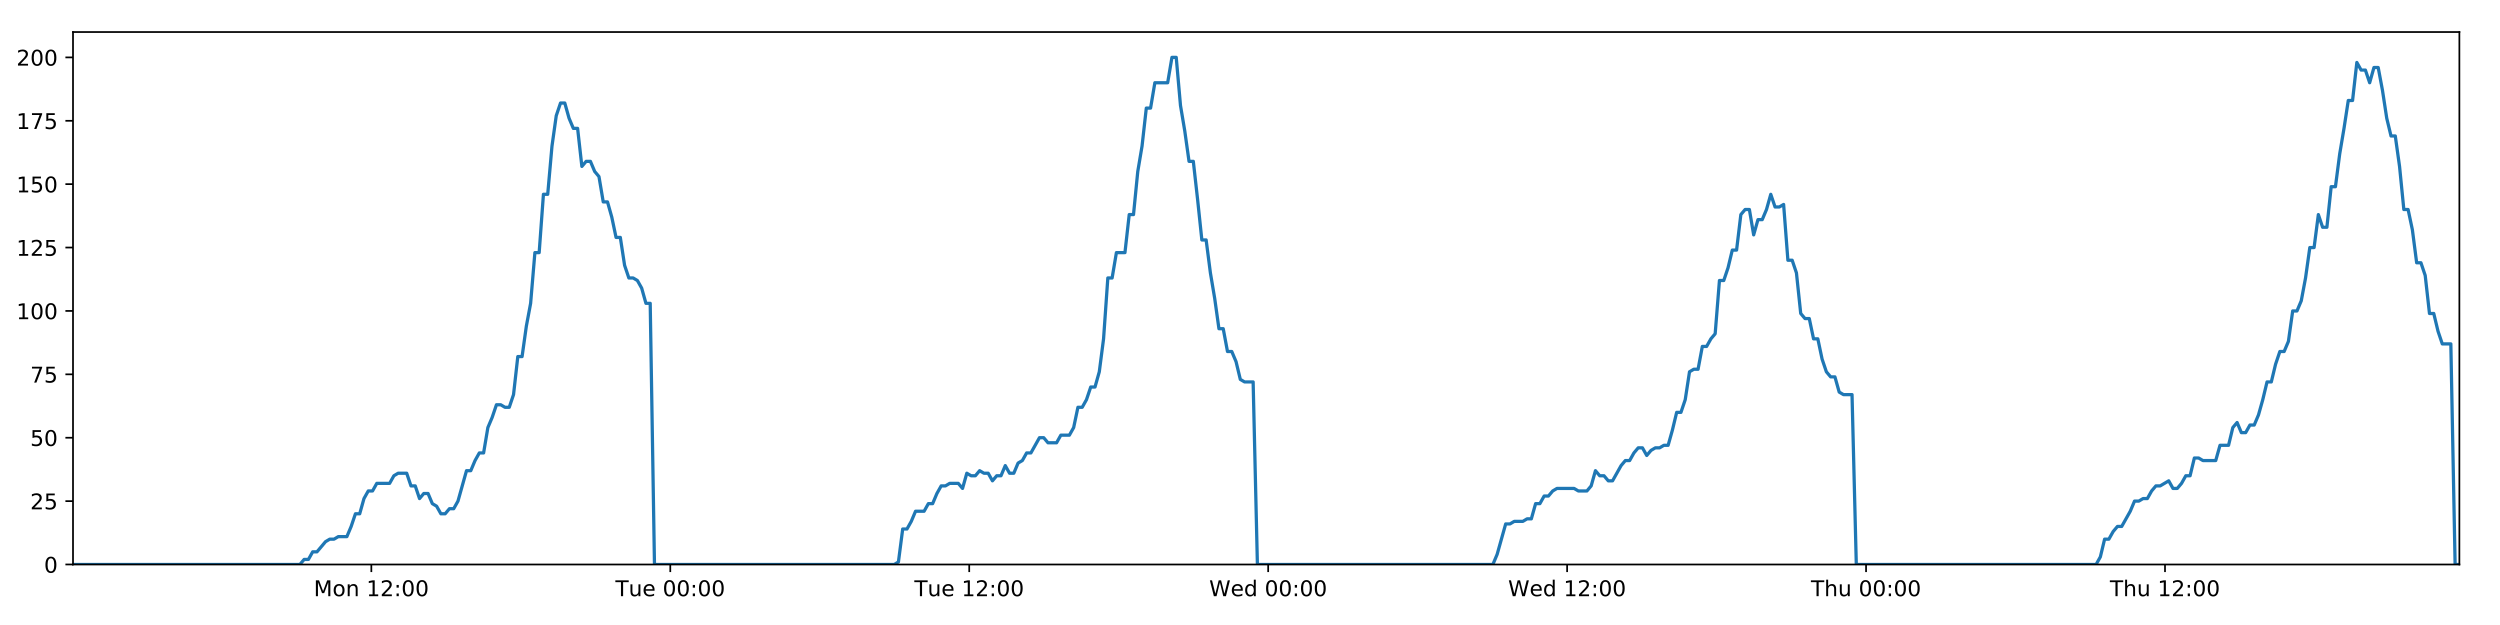
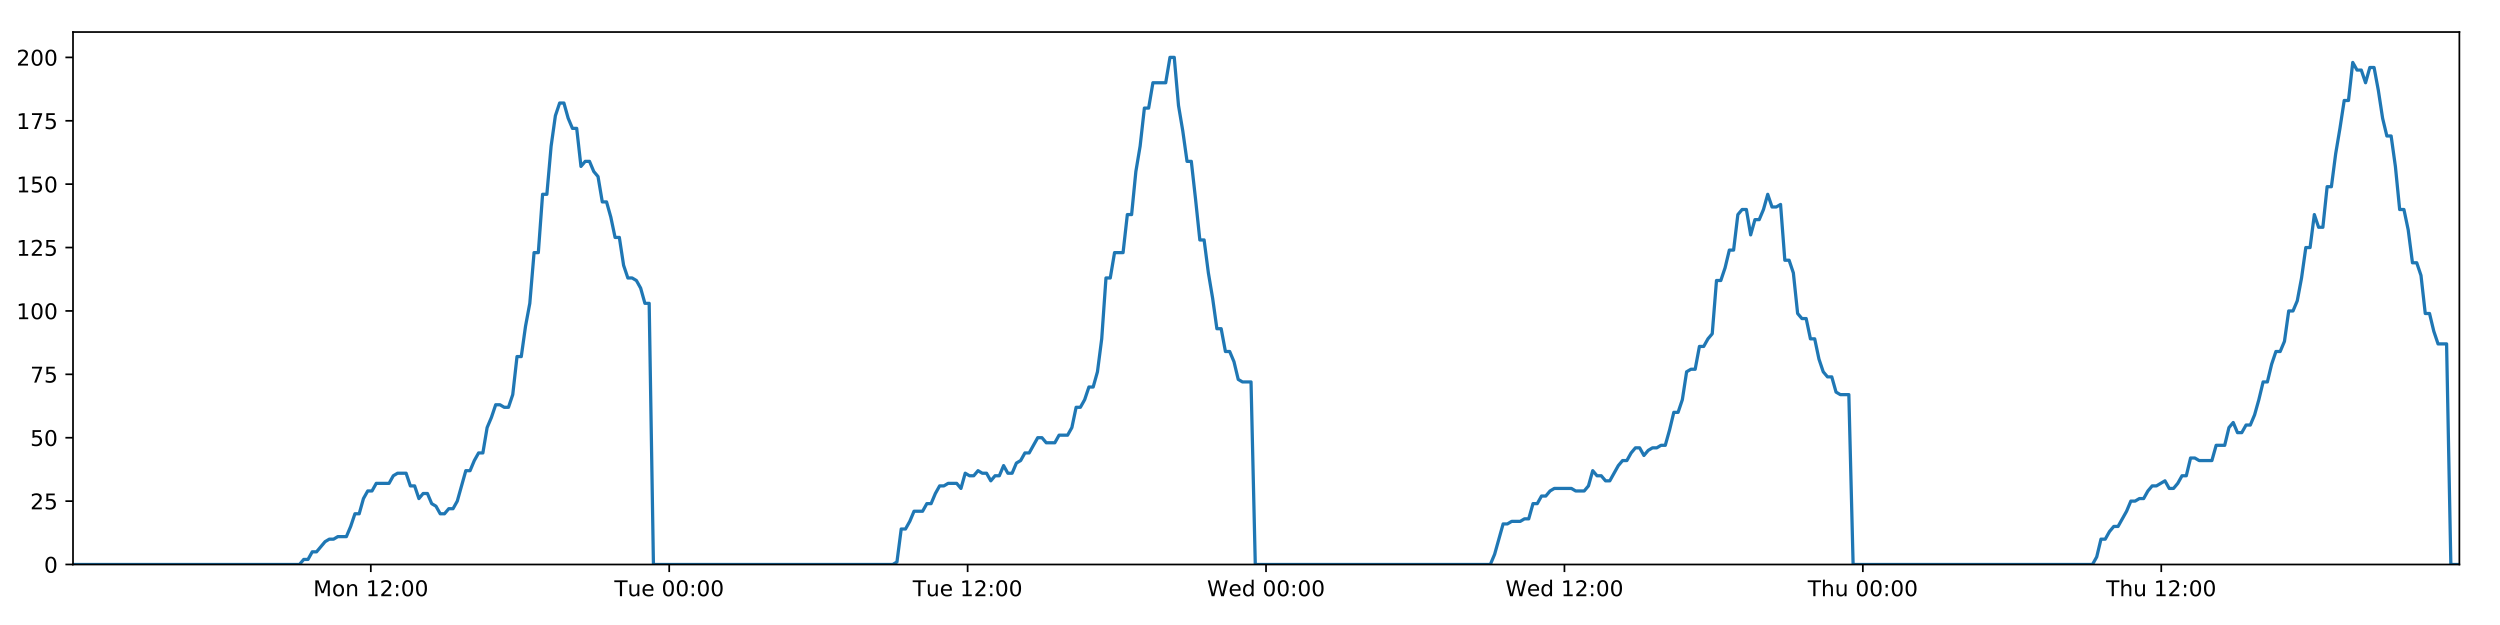
<svg xmlns="http://www.w3.org/2000/svg" xmlns:xlink="http://www.w3.org/1999/xlink" height="288pt" version="1.1" viewBox="0 0 1152 288" width="1152pt">
  <defs>
    <style type="text/css">
*{stroke-linecap:butt;stroke-linejoin:round;}
  </style>
  </defs>
  <g id="figure_1">
    <g id="patch_1">
      <path d="M 0 288  L 1152 288  L 1152 0  L 0 0  z " style="fill:#ffffff;" />
    </g>
    <g id="axes_1">
      <g id="patch_2">
        <path d="M 33.64 260.12  L 1133.28 260.12  L 1133.28 14.76  L 33.64 14.76  z " style="fill:#ffffff;" />
      </g>
      <g id="matplotlib.axis_1">
        <g id="xtick_1">
          <g id="line2d_1">
            <defs>
-               <path d="M 0 0  L 0 3.5  " id="m3d001e378d" style="stroke:#000000;stroke-width:0.8;" />
-             </defs>
-             <g>
-               <use style="stroke:#000000;stroke-width:0.8;" x="171.114" xlink:href="#m3d001e378d" y="260.12" />
+               <path d="M 0 0  L 0 3.5  " id="m0226495392" style="stroke:#000000;stroke-width:0.8;" />
+             </defs>
+             <g>
+               <use style="stroke:#000000;stroke-width:0.8;" x="170.868" xlink:href="#m0226495392" y="260.12" />
            </g>
          </g>
          <g id="text_1">
            <defs>
              <path d="M 9.812 72.906  L 24.516 72.906  L 43.109 23.297  L 61.812 72.906  L 76.516 72.906  L 76.516 0  L 66.891 0  L 66.891 64.016  L 48.094 14.016  L 38.188 14.016  L 19.391 64.016  L 19.391 0  L 9.812 0  z " id="DejaVuSans-77" />
              <path d="M 30.609 48.391  Q 23.391 48.391 19.188 42.75  Q 14.984 37.109 14.984 27.297  Q 14.984 17.484 19.156 11.844  Q 23.344 6.203 30.609 6.203  Q 37.797 6.203 41.984 11.859  Q 46.188 17.531 46.188 27.297  Q 46.188 37.016 41.984 42.703  Q 37.797 48.391 30.609 48.391  z M 30.609 56  Q 42.328 56 49.016 48.375  Q 55.719 40.766 55.719 27.297  Q 55.719 13.875 49.016 6.219  Q 42.328 -1.422 30.609 -1.422  Q 18.844 -1.422 12.172 6.219  Q 5.516 13.875 5.516 27.297  Q 5.516 40.766 12.172 48.375  Q 18.844 56 30.609 56  z " id="DejaVuSans-111" />
              <path d="M 54.891 33.016  L 54.891 0  L 45.906 0  L 45.906 32.719  Q 45.906 40.484 42.875 44.328  Q 39.844 48.188 33.797 48.188  Q 26.516 48.188 22.312 43.547  Q 18.109 38.922 18.109 30.906  L 18.109 0  L 9.078 0  L 9.078 54.688  L 18.109 54.688  L 18.109 46.188  Q 21.344 51.125 25.703 53.562  Q 30.078 56 35.797 56  Q 45.219 56 50.047 50.172  Q 54.891 44.344 54.891 33.016  z " id="DejaVuSans-110" />
              <path id="DejaVuSans-32" />
              <path d="M 12.406 8.297  L 28.516 8.297  L 28.516 63.922  L 10.984 60.406  L 10.984 69.391  L 28.422 72.906  L 38.281 72.906  L 38.281 8.297  L 54.391 8.297  L 54.391 0  L 12.406 0  z " id="DejaVuSans-49" />
              <path d="M 19.188 8.297  L 53.609 8.297  L 53.609 0  L 7.328 0  L 7.328 8.297  Q 12.938 14.109 22.625 23.891  Q 32.328 33.688 34.812 36.531  Q 39.547 41.844 41.422 45.531  Q 43.312 49.219 43.312 52.781  Q 43.312 58.594 39.234 62.25  Q 35.156 65.922 28.609 65.922  Q 23.969 65.922 18.812 64.312  Q 13.672 62.703 7.812 59.422  L 7.812 69.391  Q 13.766 71.781 18.938 73  Q 24.125 74.219 28.422 74.219  Q 39.75 74.219 46.484 68.547  Q 53.219 62.891 53.219 53.422  Q 53.219 48.922 51.531 44.891  Q 49.859 40.875 45.406 35.406  Q 44.188 33.984 37.641 27.219  Q 31.109 20.453 19.188 8.297  z " id="DejaVuSans-50" />
              <path d="M 11.719 12.406  L 22.016 12.406  L 22.016 0  L 11.719 0  z M 11.719 51.703  L 22.016 51.703  L 22.016 39.312  L 11.719 39.312  z " id="DejaVuSans-58" />
              <path d="M 31.781 66.406  Q 24.172 66.406 20.328 58.906  Q 16.5 51.422 16.5 36.375  Q 16.5 21.391 20.328 13.891  Q 24.172 6.391 31.781 6.391  Q 39.453 6.391 43.281 13.891  Q 47.125 21.391 47.125 36.375  Q 47.125 51.422 43.281 58.906  Q 39.453 66.406 31.781 66.406  z M 31.781 74.219  Q 44.047 74.219 50.516 64.516  Q 56.984 54.828 56.984 36.375  Q 56.984 17.969 50.516 8.266  Q 44.047 -1.422 31.781 -1.422  Q 19.531 -1.422 13.062 8.266  Q 6.594 17.969 6.594 36.375  Q 6.594 54.828 13.062 64.516  Q 19.531 74.219 31.781 74.219  z " id="DejaVuSans-48" />
            </defs>
-             <g transform="translate(144.5734 274.7184)scale(0.1 -0.1)">
+             <g transform="translate(144.3274 274.7184)scale(0.1 -0.1)">
              <use xlink:href="#DejaVuSans-77" />
              <use x="86.279" xlink:href="#DejaVuSans-111" />
              <use x="147.461" xlink:href="#DejaVuSans-110" />
              <use x="210.84" xlink:href="#DejaVuSans-32" />
              <use x="242.627" xlink:href="#DejaVuSans-49" />
              <use x="306.25" xlink:href="#DejaVuSans-50" />
              <use x="369.873" xlink:href="#DejaVuSans-58" />
              <use x="403.564" xlink:href="#DejaVuSans-48" />
              <use x="467.188" xlink:href="#DejaVuSans-48" />
            </g>
          </g>
        </g>
        <g id="xtick_2">
          <g id="line2d_2">
            <g>
-               <use style="stroke:#000000;stroke-width:0.8;" x="308.867" xlink:href="#m3d001e378d" y="260.12" />
+               <use style="stroke:#000000;stroke-width:0.8;" x="308.375" xlink:href="#m0226495392" y="260.12" />
            </g>
          </g>
          <g id="text_2">
            <defs>
              <path d="M -0.297 72.906  L 61.375 72.906  L 61.375 64.594  L 35.5 64.594  L 35.5 0  L 25.594 0  L 25.594 64.594  L -0.297 64.594  z " id="DejaVuSans-84" />
              <path d="M 8.5 21.578  L 8.5 54.688  L 17.484 54.688  L 17.484 21.922  Q 17.484 14.156 20.5 10.266  Q 23.531 6.391 29.594 6.391  Q 36.859 6.391 41.078 11.031  Q 45.312 15.672 45.312 23.688  L 45.312 54.688  L 54.297 54.688  L 54.297 0  L 45.312 0  L 45.312 8.406  Q 42.047 3.422 37.719 1  Q 33.406 -1.422 27.688 -1.422  Q 18.266 -1.422 13.375 4.438  Q 8.5 10.297 8.5 21.578  z M 31.109 56  z " id="DejaVuSans-117" />
              <path d="M 56.203 29.594  L 56.203 25.203  L 14.891 25.203  Q 15.484 15.922 20.484 11.062  Q 25.484 6.203 34.422 6.203  Q 39.594 6.203 44.453 7.469  Q 49.312 8.734 54.109 11.281  L 54.109 2.781  Q 49.266 0.734 44.188 -0.344  Q 39.109 -1.422 33.891 -1.422  Q 20.797 -1.422 13.156 6.188  Q 5.516 13.812 5.516 26.812  Q 5.516 40.234 12.766 48.109  Q 20.016 56 32.328 56  Q 43.359 56 49.781 48.891  Q 56.203 41.797 56.203 29.594  z M 47.219 32.234  Q 47.125 39.594 43.094 43.984  Q 39.062 48.391 32.422 48.391  Q 24.906 48.391 20.391 44.141  Q 15.875 39.891 15.188 32.172  z " id="DejaVuSans-101" />
            </defs>
-             <g transform="translate(283.5813 274.7184)scale(0.1 -0.1)">
+             <g transform="translate(283.0889 274.7184)scale(0.1 -0.1)">
              <use xlink:href="#DejaVuSans-84" />
              <use x="60.85" xlink:href="#DejaVuSans-117" />
              <use x="124.229" xlink:href="#DejaVuSans-101" />
              <use x="185.752" xlink:href="#DejaVuSans-32" />
              <use x="217.539" xlink:href="#DejaVuSans-48" />
              <use x="281.162" xlink:href="#DejaVuSans-48" />
              <use x="344.785" xlink:href="#DejaVuSans-58" />
              <use x="378.477" xlink:href="#DejaVuSans-48" />
              <use x="442.1" xlink:href="#DejaVuSans-48" />
            </g>
          </g>
        </g>
        <g id="xtick_3">
          <g id="line2d_3">
            <g>
-               <use style="stroke:#000000;stroke-width:0.8;" x="446.62" xlink:href="#m3d001e378d" y="260.12" />
+               <use style="stroke:#000000;stroke-width:0.8;" x="445.882" xlink:href="#m0226495392" y="260.12" />
            </g>
          </g>
          <g id="text_3">
-             <g transform="translate(421.3345 274.7184)scale(0.1 -0.1)">
+             <g transform="translate(420.5957 274.7184)scale(0.1 -0.1)">
              <use xlink:href="#DejaVuSans-84" />
              <use x="60.85" xlink:href="#DejaVuSans-117" />
              <use x="124.229" xlink:href="#DejaVuSans-101" />
              <use x="185.752" xlink:href="#DejaVuSans-32" />
              <use x="217.539" xlink:href="#DejaVuSans-49" />
              <use x="281.162" xlink:href="#DejaVuSans-50" />
              <use x="344.785" xlink:href="#DejaVuSans-58" />
              <use x="378.477" xlink:href="#DejaVuSans-48" />
              <use x="442.1" xlink:href="#DejaVuSans-48" />
            </g>
          </g>
        </g>
        <g id="xtick_4">
          <g id="line2d_4">
            <g>
-               <use style="stroke:#000000;stroke-width:0.8;" x="584.374" xlink:href="#m3d001e378d" y="260.12" />
+               <use style="stroke:#000000;stroke-width:0.8;" x="583.388" xlink:href="#m0226495392" y="260.12" />
            </g>
          </g>
          <g id="text_4">
            <defs>
              <path d="M 3.328 72.906  L 13.281 72.906  L 28.609 11.281  L 43.891 72.906  L 54.984 72.906  L 70.312 11.281  L 85.594 72.906  L 95.609 72.906  L 77.297 0  L 64.891 0  L 49.516 63.281  L 33.984 0  L 21.578 0  z " id="DejaVuSans-87" />
              <path d="M 45.406 46.391  L 45.406 75.984  L 54.391 75.984  L 54.391 0  L 45.406 0  L 45.406 8.203  Q 42.578 3.328 38.25 0.953  Q 33.938 -1.422 27.875 -1.422  Q 17.969 -1.422 11.734 6.484  Q 5.516 14.406 5.516 27.297  Q 5.516 40.188 11.734 48.094  Q 17.969 56 27.875 56  Q 33.938 56 38.25 53.625  Q 42.578 51.266 45.406 46.391  z M 14.797 27.297  Q 14.797 17.391 18.875 11.75  Q 22.953 6.109 30.078 6.109  Q 37.203 6.109 41.297 11.75  Q 45.406 17.391 45.406 27.297  Q 45.406 37.203 41.297 42.844  Q 37.203 48.484 30.078 48.484  Q 22.953 48.484 18.875 42.844  Q 14.797 37.203 14.797 27.297  z " id="DejaVuSans-100" />
            </defs>
-             <g transform="translate(557.1846 274.7184)scale(0.1 -0.1)">
+             <g transform="translate(556.1994 274.7184)scale(0.1 -0.1)">
              <use xlink:href="#DejaVuSans-87" />
              <use x="98.799" xlink:href="#DejaVuSans-101" />
              <use x="160.322" xlink:href="#DejaVuSans-100" />
              <use x="223.799" xlink:href="#DejaVuSans-32" />
              <use x="255.586" xlink:href="#DejaVuSans-48" />
              <use x="319.209" xlink:href="#DejaVuSans-48" />
              <use x="382.832" xlink:href="#DejaVuSans-58" />
              <use x="416.523" xlink:href="#DejaVuSans-48" />
              <use x="480.146" xlink:href="#DejaVuSans-48" />
            </g>
          </g>
        </g>
        <g id="xtick_5">
          <g id="line2d_5">
            <g>
-               <use style="stroke:#000000;stroke-width:0.8;" x="722.127" xlink:href="#m3d001e378d" y="260.12" />
+               <use style="stroke:#000000;stroke-width:0.8;" x="720.895" xlink:href="#m0226495392" y="260.12" />
            </g>
          </g>
          <g id="text_5">
-             <g transform="translate(694.9379 274.7184)scale(0.1 -0.1)">
+             <g transform="translate(693.7062 274.7184)scale(0.1 -0.1)">
              <use xlink:href="#DejaVuSans-87" />
              <use x="98.799" xlink:href="#DejaVuSans-101" />
              <use x="160.322" xlink:href="#DejaVuSans-100" />
              <use x="223.799" xlink:href="#DejaVuSans-32" />
              <use x="255.586" xlink:href="#DejaVuSans-49" />
              <use x="319.209" xlink:href="#DejaVuSans-50" />
              <use x="382.832" xlink:href="#DejaVuSans-58" />
              <use x="416.523" xlink:href="#DejaVuSans-48" />
              <use x="480.146" xlink:href="#DejaVuSans-48" />
            </g>
          </g>
        </g>
        <g id="xtick_6">
          <g id="line2d_6">
            <g>
-               <use style="stroke:#000000;stroke-width:0.8;" x="859.88" xlink:href="#m3d001e378d" y="260.12" />
+               <use style="stroke:#000000;stroke-width:0.8;" x="858.402" xlink:href="#m0226495392" y="260.12" />
            </g>
          </g>
          <g id="text_6">
            <defs>
              <path d="M 54.891 33.016  L 54.891 0  L 45.906 0  L 45.906 32.719  Q 45.906 40.484 42.875 44.328  Q 39.844 48.188 33.797 48.188  Q 26.516 48.188 22.312 43.547  Q 18.109 38.922 18.109 30.906  L 18.109 0  L 9.078 0  L 9.078 75.984  L 18.109 75.984  L 18.109 46.188  Q 21.344 51.125 25.703 53.562  Q 30.078 56 35.797 56  Q 45.219 56 50.047 50.172  Q 54.891 44.344 54.891 33.016  z " id="DejaVuSans-104" />
            </defs>
-             <g transform="translate(834.4903 274.7184)scale(0.1 -0.1)">
+             <g transform="translate(833.0122 274.7184)scale(0.1 -0.1)">
              <use xlink:href="#DejaVuSans-84" />
              <use x="61.084" xlink:href="#DejaVuSans-104" />
              <use x="124.463" xlink:href="#DejaVuSans-117" />
              <use x="187.842" xlink:href="#DejaVuSans-32" />
              <use x="219.629" xlink:href="#DejaVuSans-48" />
              <use x="283.252" xlink:href="#DejaVuSans-48" />
              <use x="346.875" xlink:href="#DejaVuSans-58" />
              <use x="380.566" xlink:href="#DejaVuSans-48" />
              <use x="444.189" xlink:href="#DejaVuSans-48" />
            </g>
          </g>
        </g>
        <g id="xtick_7">
          <g id="line2d_7">
            <g>
-               <use style="stroke:#000000;stroke-width:0.8;" x="997.633" xlink:href="#m3d001e378d" y="260.12" />
+               <use style="stroke:#000000;stroke-width:0.8;" x="995.909" xlink:href="#m0226495392" y="260.12" />
            </g>
          </g>
          <g id="text_7">
-             <g transform="translate(972.2436 274.7184)scale(0.1 -0.1)">
+             <g transform="translate(970.519 274.7184)scale(0.1 -0.1)">
              <use xlink:href="#DejaVuSans-84" />
              <use x="61.084" xlink:href="#DejaVuSans-104" />
              <use x="124.463" xlink:href="#DejaVuSans-117" />
              <use x="187.842" xlink:href="#DejaVuSans-32" />
              <use x="219.629" xlink:href="#DejaVuSans-49" />
              <use x="283.252" xlink:href="#DejaVuSans-50" />
              <use x="346.875" xlink:href="#DejaVuSans-58" />
              <use x="380.566" xlink:href="#DejaVuSans-48" />
              <use x="444.189" xlink:href="#DejaVuSans-48" />
            </g>
          </g>
        </g>
      </g>
      <g id="matplotlib.axis_2">
        <g id="ytick_1">
          <g id="line2d_8">
            <defs>
-               <path d="M 0 0  L -3.5 0  " id="mb8ad486592" style="stroke:#000000;stroke-width:0.8;" />
-             </defs>
-             <g>
-               <use style="stroke:#000000;stroke-width:0.8;" x="33.64" xlink:href="#mb8ad486592" y="260.12" />
+               <path d="M 0 0  L -3.5 0  " id="m969d069800" style="stroke:#000000;stroke-width:0.8;" />
+             </defs>
+             <g>
+               <use style="stroke:#000000;stroke-width:0.8;" x="33.64" xlink:href="#m969d069800" y="260.12" />
            </g>
          </g>
          <g id="text_8">
            <g transform="translate(20.2775 263.9192)scale(0.1 -0.1)">
              <use xlink:href="#DejaVuSans-48" />
            </g>
          </g>
        </g>
        <g id="ytick_2">
          <g id="line2d_9">
            <g>
-               <use style="stroke:#000000;stroke-width:0.8;" x="33.64" xlink:href="#mb8ad486592" y="230.91" />
+               <use style="stroke:#000000;stroke-width:0.8;" x="33.64" xlink:href="#m969d069800" y="230.91" />
            </g>
          </g>
          <g id="text_9">
            <defs>
              <path d="M 10.797 72.906  L 49.516 72.906  L 49.516 64.594  L 19.828 64.594  L 19.828 46.734  Q 21.969 47.469 24.109 47.828  Q 26.266 48.188 28.422 48.188  Q 40.625 48.188 47.75 41.5  Q 54.891 34.812 54.891 23.391  Q 54.891 11.625 47.562 5.094  Q 40.234 -1.422 26.906 -1.422  Q 22.312 -1.422 17.547 -0.641  Q 12.797 0.141 7.719 1.703  L 7.719 11.625  Q 12.109 9.234 16.797 8.062  Q 21.484 6.891 26.703 6.891  Q 35.156 6.891 40.078 11.328  Q 45.016 15.766 45.016 23.391  Q 45.016 31 40.078 35.438  Q 35.156 39.891 26.703 39.891  Q 22.75 39.891 18.812 39.016  Q 14.891 38.141 10.797 36.281  z " id="DejaVuSans-53" />
            </defs>
            <g transform="translate(13.915 234.7097)scale(0.1 -0.1)">
              <use xlink:href="#DejaVuSans-50" />
              <use x="63.623" xlink:href="#DejaVuSans-53" />
            </g>
          </g>
        </g>
        <g id="ytick_3">
          <g id="line2d_10">
            <g>
-               <use style="stroke:#000000;stroke-width:0.8;" x="33.64" xlink:href="#mb8ad486592" y="201.701" />
+               <use style="stroke:#000000;stroke-width:0.8;" x="33.64" xlink:href="#m969d069800" y="201.701" />
            </g>
          </g>
          <g id="text_10">
            <g transform="translate(13.915 205.5002)scale(0.1 -0.1)">
              <use xlink:href="#DejaVuSans-53" />
              <use x="63.623" xlink:href="#DejaVuSans-48" />
            </g>
          </g>
        </g>
        <g id="ytick_4">
          <g id="line2d_11">
            <g>
-               <use style="stroke:#000000;stroke-width:0.8;" x="33.64" xlink:href="#mb8ad486592" y="172.491" />
+               <use style="stroke:#000000;stroke-width:0.8;" x="33.64" xlink:href="#m969d069800" y="172.491" />
            </g>
          </g>
          <g id="text_11">
            <defs>
              <path d="M 8.203 72.906  L 55.078 72.906  L 55.078 68.703  L 28.609 0  L 18.312 0  L 43.219 64.594  L 8.203 64.594  z " id="DejaVuSans-55" />
            </defs>
            <g transform="translate(13.915 176.2906)scale(0.1 -0.1)">
              <use xlink:href="#DejaVuSans-55" />
              <use x="63.623" xlink:href="#DejaVuSans-53" />
            </g>
          </g>
        </g>
        <g id="ytick_5">
          <g id="line2d_12">
            <g>
-               <use style="stroke:#000000;stroke-width:0.8;" x="33.64" xlink:href="#mb8ad486592" y="143.282" />
+               <use style="stroke:#000000;stroke-width:0.8;" x="33.64" xlink:href="#m969d069800" y="143.282" />
            </g>
          </g>
          <g id="text_12">
            <g transform="translate(7.5525 147.0811)scale(0.1 -0.1)">
              <use xlink:href="#DejaVuSans-49" />
              <use x="63.623" xlink:href="#DejaVuSans-48" />
              <use x="127.246" xlink:href="#DejaVuSans-48" />
            </g>
          </g>
        </g>
        <g id="ytick_6">
          <g id="line2d_13">
            <g>
-               <use style="stroke:#000000;stroke-width:0.8;" x="33.64" xlink:href="#mb8ad486592" y="114.072" />
+               <use style="stroke:#000000;stroke-width:0.8;" x="33.64" xlink:href="#m969d069800" y="114.072" />
            </g>
          </g>
          <g id="text_13">
            <g transform="translate(7.5525 117.8716)scale(0.1 -0.1)">
              <use xlink:href="#DejaVuSans-49" />
              <use x="63.623" xlink:href="#DejaVuSans-50" />
              <use x="127.246" xlink:href="#DejaVuSans-53" />
            </g>
          </g>
        </g>
        <g id="ytick_7">
          <g id="line2d_14">
            <g>
-               <use style="stroke:#000000;stroke-width:0.8;" x="33.64" xlink:href="#mb8ad486592" y="84.863" />
+               <use style="stroke:#000000;stroke-width:0.8;" x="33.64" xlink:href="#m969d069800" y="84.863" />
            </g>
          </g>
          <g id="text_14">
            <g transform="translate(7.5525 88.66208)scale(0.1 -0.1)">
              <use xlink:href="#DejaVuSans-49" />
              <use x="63.623" xlink:href="#DejaVuSans-53" />
              <use x="127.246" xlink:href="#DejaVuSans-48" />
            </g>
          </g>
        </g>
        <g id="ytick_8">
          <g id="line2d_15">
            <g>
-               <use style="stroke:#000000;stroke-width:0.8;" x="33.64" xlink:href="#mb8ad486592" y="55.653" />
+               <use style="stroke:#000000;stroke-width:0.8;" x="33.64" xlink:href="#m969d069800" y="55.653" />
            </g>
          </g>
          <g id="text_15">
            <g transform="translate(7.5525 59.45255)scale(0.1 -0.1)">
              <use xlink:href="#DejaVuSans-49" />
              <use x="63.623" xlink:href="#DejaVuSans-55" />
              <use x="127.246" xlink:href="#DejaVuSans-53" />
            </g>
          </g>
        </g>
        <g id="ytick_9">
          <g id="line2d_16">
            <g>
-               <use style="stroke:#000000;stroke-width:0.8;" x="33.64" xlink:href="#mb8ad486592" y="26.444" />
+               <use style="stroke:#000000;stroke-width:0.8;" x="33.64" xlink:href="#m969d069800" y="26.444" />
            </g>
          </g>
          <g id="text_16">
            <g transform="translate(7.5525 30.24303)scale(0.1 -0.1)">
              <use xlink:href="#DejaVuSans-50" />
              <use x="63.623" xlink:href="#DejaVuSans-48" />
              <use x="127.246" xlink:href="#DejaVuSans-48" />
            </g>
          </g>
        </g>
      </g>
      <g id="line2d_17">
-         <path clip-path="url(#p37c6b6b7a3)" d="M 33.64 260.12  L 138.179 260.12  L 140.148 257.783  L 142.119 257.783  L 144.09 254.278  L 146.061 254.278  L 149.998 249.605  L 151.968 248.436  L 153.936 248.436  L 155.905 247.268  L 159.842 247.268  L 161.812 242.594  L 163.781 236.752  L 165.749 236.752  L 167.718 229.742  L 169.69 226.237  L 171.659 226.237  L 173.628 222.732  L 179.532 222.732  L 181.5 219.227  L 183.468 218.058  L 187.406 218.058  L 189.374 223.9  L 191.343 223.9  L 193.314 229.742  L 195.282 227.405  L 197.251 227.405  L 199.219 232.079  L 201.187 233.247  L 203.157 236.752  L 205.126 236.752  L 207.097 234.416  L 209.064 234.416  L 211.032 230.91  L 214.967 216.89  L 216.935 216.89  L 218.903 212.216  L 220.872 208.711  L 222.843 208.711  L 224.81 197.027  L 226.787 192.354  L 228.762 186.512  L 230.729 186.512  L 232.699 187.68  L 234.666 187.68  L 236.635 181.838  L 238.604 164.313  L 240.571 164.313  L 242.539 150.292  L 244.509 139.777  L 246.478 116.409  L 248.446 116.409  L 250.414 89.536  L 252.385 89.536  L 254.352 67.337  L 256.32 53.317  L 258.287 47.475  L 260.254 47.475  L 262.222 54.485  L 264.189 59.158  L 266.158 59.158  L 268.127 76.684  L 270.094 74.347  L 272.065 74.347  L 274.035 79.021  L 276.002 81.358  L 277.973 93.042  L 279.94 93.042  L 281.907 100.052  L 283.874 109.399  L 285.841 109.399  L 287.809 122.251  L 289.776 128.093  L 291.747 128.093  L 293.713 129.261  L 295.681 132.766  L 297.649 139.777  L 299.615 139.777  L 301.58 260.12  L 412.056 260.12  L 413.992 258.952  L 415.965 243.763  L 417.938 243.763  L 419.91 240.258  L 421.878 235.584  L 425.821 235.584  L 427.789 232.079  L 429.757 232.079  L 431.726 227.405  L 433.695 223.9  L 435.662 223.9  L 437.633 222.732  L 441.568 222.732  L 443.536 225.069  L 445.508 218.058  L 447.48 219.227  L 449.447 219.227  L 451.415 216.89  L 453.384 218.058  L 455.354 218.058  L 457.321 221.563  L 459.288 219.227  L 461.257 219.227  L 463.227 214.553  L 465.194 218.058  L 467.161 218.058  L 469.128 213.385  L 471.099 212.216  L 473.07 208.711  L 475.04 208.711  L 478.974 201.701  L 480.945 201.701  L 482.916 204.038  L 486.865 204.038  L 488.831 200.533  L 492.77 200.533  L 494.741 197.027  L 496.709 187.68  L 498.677 187.68  L 500.644 184.175  L 502.612 178.333  L 504.581 178.333  L 506.552 171.323  L 508.52 156.134  L 510.489 128.093  L 512.463 128.093  L 514.439 116.409  L 518.375 116.409  L 520.348 98.883  L 522.317 98.883  L 524.284 79.021  L 526.252 67.337  L 528.219 49.811  L 530.187 49.811  L 532.157 38.128  L 538.059 38.128  L 540.031 26.444  L 542.003 26.444  L 543.97 48.643  L 545.938 60.327  L 547.906 74.347  L 549.878 74.347  L 551.845 91.873  L 553.812 110.567  L 555.785 110.567  L 557.752 125.756  L 559.72 137.44  L 561.687 151.461  L 563.66 151.461  L 565.628 161.976  L 567.597 161.976  L 569.57 166.65  L 571.537 174.828  L 573.506 175.997  L 577.443 175.997  L 579.409 260.12  L 687.915 260.12  L 689.883 255.446  L 693.819 241.426  L 695.79 241.426  L 697.759 240.258  L 701.701 240.258  L 703.668 239.089  L 705.636 239.089  L 707.607 232.079  L 709.578 232.079  L 711.546 228.574  L 713.517 228.574  L 715.486 226.237  L 717.456 225.069  L 725.334 225.069  L 727.311 226.237  L 731.246 226.237  L 733.213 223.9  L 735.183 216.89  L 737.151 219.227  L 739.122 219.227  L 741.094 221.563  L 743.061 221.563  L 746.997 214.553  L 748.969 212.216  L 750.94 212.216  L 752.907 208.711  L 754.877 206.374  L 756.849 206.374  L 758.817 209.88  L 760.787 207.543  L 762.757 206.374  L 764.729 206.374  L 766.702 205.206  L 768.67 205.206  L 770.639 198.196  L 772.609 190.017  L 774.582 190.017  L 776.553 184.175  L 778.524 171.323  L 780.491 170.155  L 782.465 170.155  L 784.437 159.639  L 786.409 159.639  L 788.378 156.134  L 790.349 153.797  L 792.321 129.261  L 794.306 129.261  L 796.275 123.419  L 798.243 115.241  L 800.214 115.241  L 802.183 98.883  L 804.151 96.547  L 806.12 96.547  L 808.089 108.23  L 810.064 101.22  L 812.031 101.22  L 813.998 96.547  L 815.97 89.536  L 817.946 95.378  L 819.918 95.378  L 821.889 94.21  L 823.862 119.914  L 825.832 119.914  L 827.799 125.756  L 829.77 144.45  L 831.741 146.787  L 833.712 146.787  L 835.683 156.134  L 837.649 156.134  L 839.621 165.481  L 841.593 171.323  L 843.56 173.66  L 845.532 173.66  L 847.503 180.67  L 849.47 181.838  L 853.413 181.838  L 855.384 260.12  L 965.873 260.12  L 967.84 256.615  L 969.806 248.436  L 971.774 248.436  L 973.745 244.931  L 975.713 242.594  L 977.681 242.594  L 981.621 235.584  L 983.591 230.91  L 985.563 230.91  L 987.53 229.742  L 989.499 229.742  L 991.466 226.237  L 993.438 223.9  L 995.407 223.9  L 999.345 221.563  L 1001.313 225.069  L 1003.283 225.069  L 1005.252 222.732  L 1007.221 219.227  L 1009.19 219.227  L 1011.159 211.048  L 1013.128 211.048  L 1015.096 212.216  L 1021.005 212.216  L 1022.975 205.206  L 1026.913 205.206  L 1028.883 197.027  L 1030.853 194.691  L 1032.824 199.364  L 1034.795 199.364  L 1036.774 195.859  L 1038.743 195.859  L 1040.711 191.186  L 1042.68 184.175  L 1044.649 175.997  L 1046.619 175.997  L 1048.588 167.818  L 1050.56 161.976  L 1052.531 161.976  L 1054.502 157.302  L 1056.474 143.282  L 1058.448 143.282  L 1060.419 138.608  L 1062.39 128.093  L 1064.361 114.072  L 1066.33 114.072  L 1068.298 98.883  L 1070.265 104.725  L 1072.234 104.725  L 1074.203 86.031  L 1076.171 86.031  L 1078.148 70.842  L 1080.117 59.158  L 1082.087 46.306  L 1084.059 46.306  L 1086.032 28.781  L 1088.002 32.286  L 1089.97 32.286  L 1091.94 38.128  L 1093.907 31.117  L 1095.874 31.117  L 1097.841 41.633  L 1099.81 54.485  L 1101.778 62.664  L 1103.746 62.664  L 1105.712 76.684  L 1107.688 96.547  L 1109.655 96.547  L 1111.625 105.894  L 1113.596 121.083  L 1115.564 121.083  L 1117.531 126.925  L 1119.502 144.45  L 1121.473 144.45  L 1123.44 152.629  L 1125.407 158.471  L 1129.346 158.471  L 1131.314 260.12  L 1133.28 260.12  L 1133.28 260.12  " style="fill:none;stroke:#1f77b4;stroke-linecap:square;stroke-width:1.5;" />
+         <path clip-path="url(#p43851067dc)" d="M 33.64 260.12  L 137.992 260.12  L 139.958 257.783  L 141.925 257.783  L 143.892 254.278  L 145.86 254.278  L 149.79 249.605  L 151.756 248.436  L 153.721 248.436  L 155.686 247.268  L 159.617 247.268  L 161.583 242.594  L 163.548 236.752  L 165.512 236.752  L 167.478 229.742  L 169.447 226.237  L 171.412 226.237  L 173.377 222.732  L 179.271 222.732  L 181.236 219.227  L 183.2 218.058  L 187.131 218.058  L 189.096 223.9  L 191.061 223.9  L 193.028 229.742  L 194.993 227.405  L 196.959 227.405  L 198.923 232.079  L 200.888 233.247  L 202.854 236.752  L 204.819 236.752  L 206.787 234.416  L 208.75 234.416  L 210.715 230.91  L 214.643 216.89  L 216.607 216.89  L 218.571 212.216  L 220.537 208.711  L 222.504 208.711  L 224.468 197.027  L 226.441 192.354  L 228.413 186.512  L 230.377 186.512  L 232.342 187.68  L 234.307 187.68  L 236.272 181.838  L 238.237 164.313  L 240.201 164.313  L 242.166 150.292  L 244.132 139.777  L 246.098 116.409  L 248.062 116.409  L 250.026 89.536  L 251.994 89.536  L 253.958 67.337  L 255.922 53.317  L 257.885 47.475  L 259.849 47.475  L 261.813 54.485  L 263.777 59.158  L 265.742 59.158  L 267.708 76.684  L 269.671 74.347  L 271.639 74.347  L 273.605 79.021  L 275.568 81.358  L 277.535 93.042  L 279.499 93.042  L 281.463 100.052  L 283.427 109.399  L 285.389 109.399  L 287.354 122.251  L 289.318 128.093  L 291.285 128.093  L 293.248 129.261  L 295.212 132.766  L 297.176 139.777  L 299.139 139.777  L 301.101 260.12  L 411.379 260.12  L 413.312 258.952  L 415.281 243.763  L 417.25 243.763  L 419.219 240.258  L 421.183 235.584  L 425.12 235.584  L 427.084 232.079  L 429.049 232.079  L 431.014 227.405  L 432.98 223.9  L 434.943 223.9  L 436.91 222.732  L 440.838 222.732  L 442.803 225.069  L 444.771 218.058  L 446.739 219.227  L 448.703 219.227  L 450.668 216.89  L 452.633 218.058  L 454.599 218.058  L 456.563 221.563  L 458.527 219.227  L 460.492 219.227  L 462.459 214.553  L 464.422 218.058  L 466.385 218.058  L 468.349 213.385  L 470.316 212.216  L 472.284 208.711  L 474.25 208.711  L 478.178 201.701  L 480.145 201.701  L 482.112 204.038  L 486.054 204.038  L 488.017 200.533  L 491.949 200.533  L 493.916 197.027  L 495.881 187.68  L 497.845 187.68  L 499.809 184.175  L 501.773 178.333  L 503.738 178.333  L 505.706 171.323  L 507.671 156.134  L 509.636 128.093  L 511.606 128.093  L 513.579 116.409  L 517.507 116.409  L 519.478 98.883  L 521.443 98.883  L 523.407 79.021  L 525.37 67.337  L 527.334 49.811  L 529.298 49.811  L 531.265 38.128  L 537.157 38.128  L 539.125 26.444  L 541.093 26.444  L 543.057 48.643  L 545.022 60.327  L 546.986 74.347  L 548.954 74.347  L 550.918 91.873  L 552.882 110.567  L 554.851 110.567  L 556.815 125.756  L 558.779 137.44  L 560.742 151.461  L 562.712 151.461  L 564.676 161.976  L 566.641 161.976  L 568.611 166.65  L 570.574 174.828  L 572.54 175.997  L 576.47 175.997  L 578.433 260.12  L 686.745 260.12  L 688.708 255.446  L 692.638 241.426  L 694.606 241.426  L 696.57 240.258  L 700.506 240.258  L 702.47 239.089  L 704.434 239.089  L 706.402 232.079  L 708.368 232.079  L 710.333 228.574  L 712.301 228.574  L 714.266 226.237  L 716.233 225.069  L 724.096 225.069  L 726.07 226.237  L 729.998 226.237  L 731.962 223.9  L 733.928 216.89  L 735.892 219.227  L 737.86 219.227  L 739.828 221.563  L 741.792 221.563  L 745.721 214.553  L 747.689 212.216  L 749.656 212.216  L 751.62 208.711  L 753.587 206.374  L 755.555 206.374  L 757.519 209.88  L 759.486 207.543  L 761.453 206.374  L 763.421 206.374  L 765.39 205.206  L 767.355 205.206  L 769.32 198.196  L 771.287 190.017  L 773.256 190.017  L 775.224 184.175  L 777.191 171.323  L 779.155 170.155  L 781.126 170.155  L 783.094 159.639  L 785.062 159.639  L 787.028 156.134  L 788.995 153.797  L 790.964 129.261  L 792.945 129.261  L 794.911 123.419  L 796.876 115.241  L 798.842 115.241  L 800.808 98.883  L 802.772 96.547  L 804.738 96.547  L 806.704 108.23  L 808.675 101.22  L 810.638 101.22  L 812.602 96.547  L 814.57 89.536  L 816.543 95.378  L 818.512 95.378  L 820.479 94.21  L 822.448 119.914  L 824.415 119.914  L 826.378 125.756  L 828.346 144.45  L 830.314 146.787  L 832.281 146.787  L 834.248 156.134  L 836.211 156.134  L 838.179 165.481  L 840.147 171.323  L 842.111 173.66  L 844.08 173.66  L 846.047 180.67  L 848.01 181.838  L 851.946 181.838  L 853.914 260.12  L 964.205 260.12  L 966.169 256.615  L 968.132 248.436  L 970.095 248.436  L 972.063 244.931  L 974.028 242.594  L 975.992 242.594  L 979.925 235.584  L 981.891 230.91  L 983.86 230.91  L 985.824 229.742  L 987.789 229.742  L 989.752 226.237  L 991.721 223.9  L 993.686 223.9  L 997.617 221.563  L 999.582 225.069  L 1001.549 225.069  L 1003.513 222.732  L 1005.479 219.227  L 1007.445 219.227  L 1009.41 211.048  L 1011.376 211.048  L 1013.34 212.216  L 1019.238 212.216  L 1021.205 205.206  L 1025.136 205.206  L 1027.102 197.027  L 1029.069 194.691  L 1031.037 199.364  L 1033.004 199.364  L 1034.98 195.859  L 1036.945 195.859  L 1038.909 191.186  L 1040.875 184.175  L 1042.84 175.997  L 1044.807 175.997  L 1046.773 167.818  L 1048.741 161.976  L 1050.708 161.976  L 1052.676 157.302  L 1054.644 143.282  L 1056.614 143.282  L 1058.582 138.608  L 1060.549 128.093  L 1062.517 114.072  L 1064.482 114.072  L 1066.447 98.883  L 1068.411 104.725  L 1070.376 104.725  L 1072.342 86.031  L 1074.306 86.031  L 1076.28 70.842  L 1078.245 59.158  L 1080.211 46.306  L 1082.18 46.306  L 1084.149 28.781  L 1086.116 32.286  L 1088.081 32.286  L 1090.047 38.128  L 1092.01 31.117  L 1093.974 31.117  L 1095.937 41.633  L 1097.903 54.485  L 1099.867 62.664  L 1101.831 62.664  L 1103.795 76.684  L 1105.766 96.547  L 1107.73 96.547  L 1109.697 105.894  L 1111.664 121.083  L 1113.628 121.083  L 1115.592 126.925  L 1117.559 144.45  L 1119.526 144.45  L 1121.49 152.629  L 1123.454 158.471  L 1127.386 158.471  L 1129.35 260.12  L 1133.28 260.12  L 1133.28 260.12  " style="fill:none;stroke:#1f77b4;stroke-linecap:square;stroke-width:1.5;" />
      </g>
      <g id="patch_3">
        <path d="M 33.64 260.12  L 33.64 14.76  " style="fill:none;stroke:#000000;stroke-linecap:square;stroke-linejoin:miter;stroke-width:0.8;" />
      </g>
      <g id="patch_4">
        <path d="M 1133.28 260.12  L 1133.28 14.76  " style="fill:none;stroke:#000000;stroke-linecap:square;stroke-linejoin:miter;stroke-width:0.8;" />
      </g>
      <g id="patch_5">
        <path d="M 33.64 260.12  L 1133.28 260.12  " style="fill:none;stroke:#000000;stroke-linecap:square;stroke-linejoin:miter;stroke-width:0.8;" />
      </g>
      <g id="patch_6">
        <path d="M 33.64 14.76  L 1133.28 14.76  " style="fill:none;stroke:#000000;stroke-linecap:square;stroke-linejoin:miter;stroke-width:0.8;" />
      </g>
    </g>
  </g>
  <defs>
-     <clipPath id="p37c6b6b7a3">
+     <clipPath id="p43851067dc">
      <rect height="245.36" width="1099.64" x="33.64" y="14.76" />
    </clipPath>
  </defs>
</svg>
